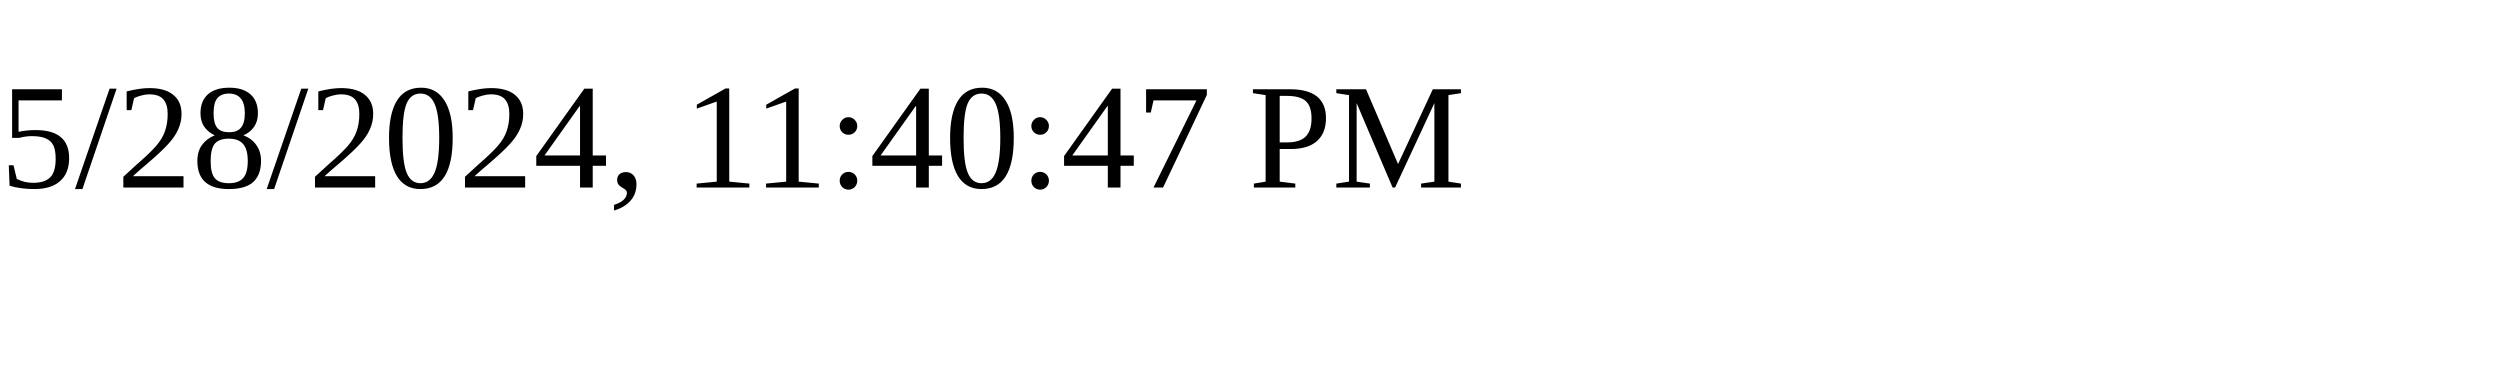
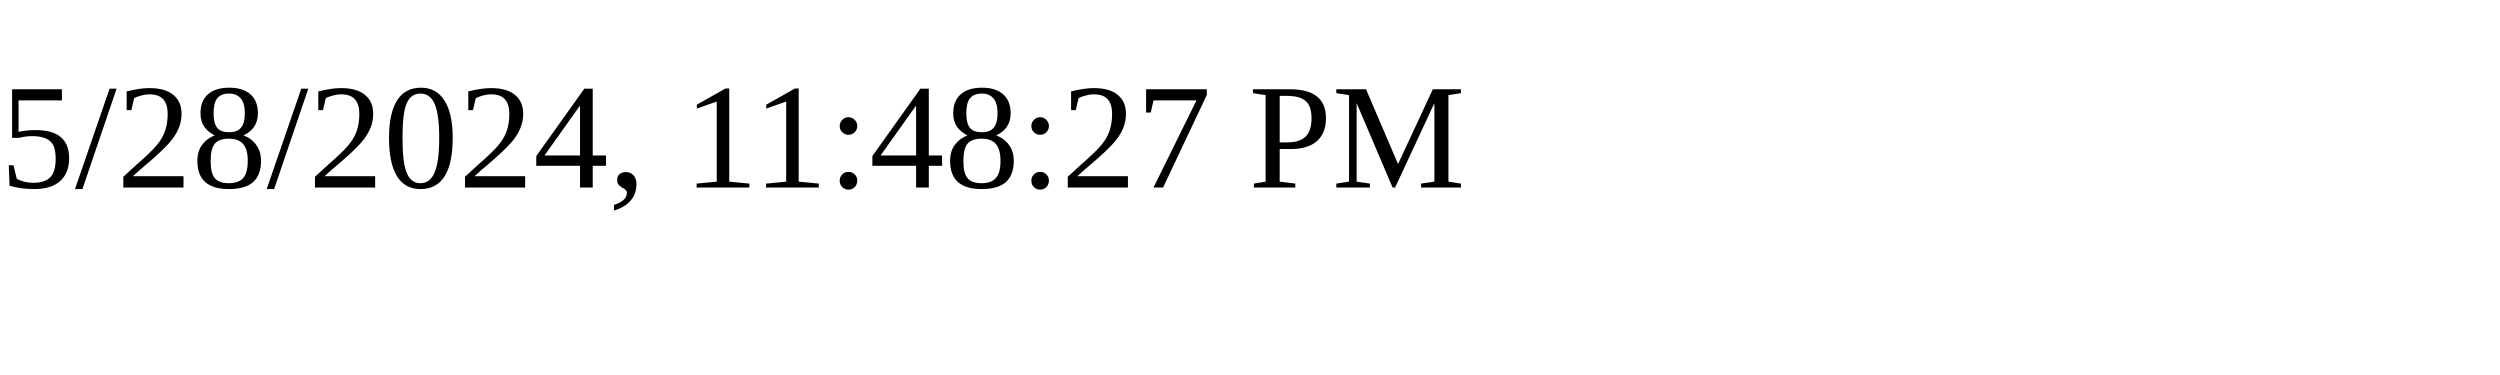
<svg xmlns="http://www.w3.org/2000/svg" height="30" width="200">
-   <text x="0" y="15">5/28/2024, 11:40:47 PM</text>
+   <text x="0" y="15">5/28/2024, 11:48:27 PM</text>
</svg>
